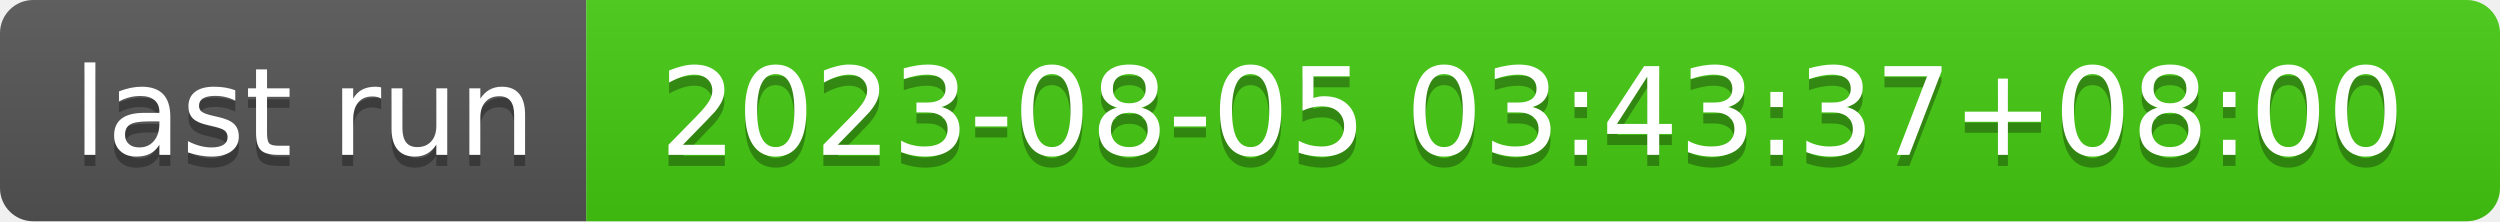
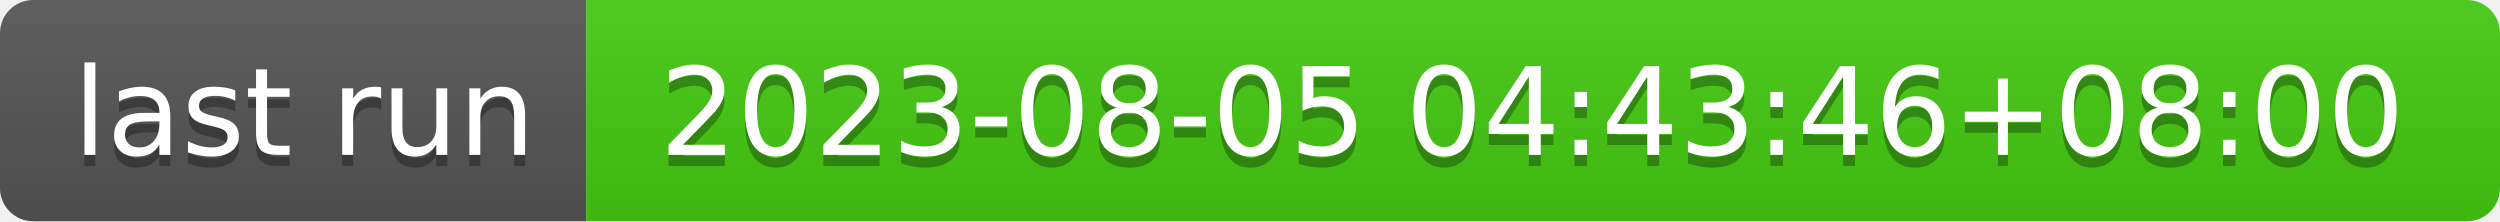
- <svg xmlns="http://www.w3.org/2000/svg" width="226" height="20" role="img" aria-label="last run: 2023-08-05 03:43:37+08:00">
+ <svg xmlns="http://www.w3.org/2000/svg" width="226" height="20" role="img" aria-label="last run: 2023-08-05 04:43:46+08:00">
  <linearGradient id="s" x2="0" y2="100%">
    <stop offset="0" stop-color="#bbb" stop-opacity=".1" />
    <stop offset="1" stop-opacity=".1" />
  </linearGradient>
  <clipPath id="r">
    <rect width="226" height="20" rx="3" fill="#fff" />
  </clipPath>
  <g clip-path="url(#r)">
    <rect width="53" height="20" fill="#555" />
    <rect x="53" width="173" height="20" fill="#4c1" />
    <rect width="226" height="20" fill="url(#s)" />
  </g>
  <g fill="#fff" text-anchor="middle" font-family="Verdana,Geneva,DejaVu Sans,sans-serif" text-rendering="geometricPrecision" font-size="110">
    <text aria-hidden="true" x="275" y="150" fill="#010101" fill-opacity=".3" transform="scale(.1)" textLength="430">last run</text>
    <text x="275" y="140" transform="scale(.1)" fill="#fff" textLength="430">last run</text>
-     <text aria-hidden="true" x="1385" y="150" fill="#010101" fill-opacity=".3" transform="scale(.1)" textLength="1630">2023-08-05 03:43:37+08:00</text>
-     <text x="1385" y="140" transform="scale(.1)" fill="#fff" textLength="1630">2023-08-05 03:43:37+08:00</text>
+     <text aria-hidden="true" x="1385" y="150" fill="#010101" fill-opacity=".3" transform="scale(.1)" textLength="1630">2023-08-05 04:43:46+08:00</text>
+     <text x="1385" y="140" transform="scale(.1)" fill="#fff" textLength="1630">2023-08-05 04:43:46+08:00</text>
  </g>
</svg>
